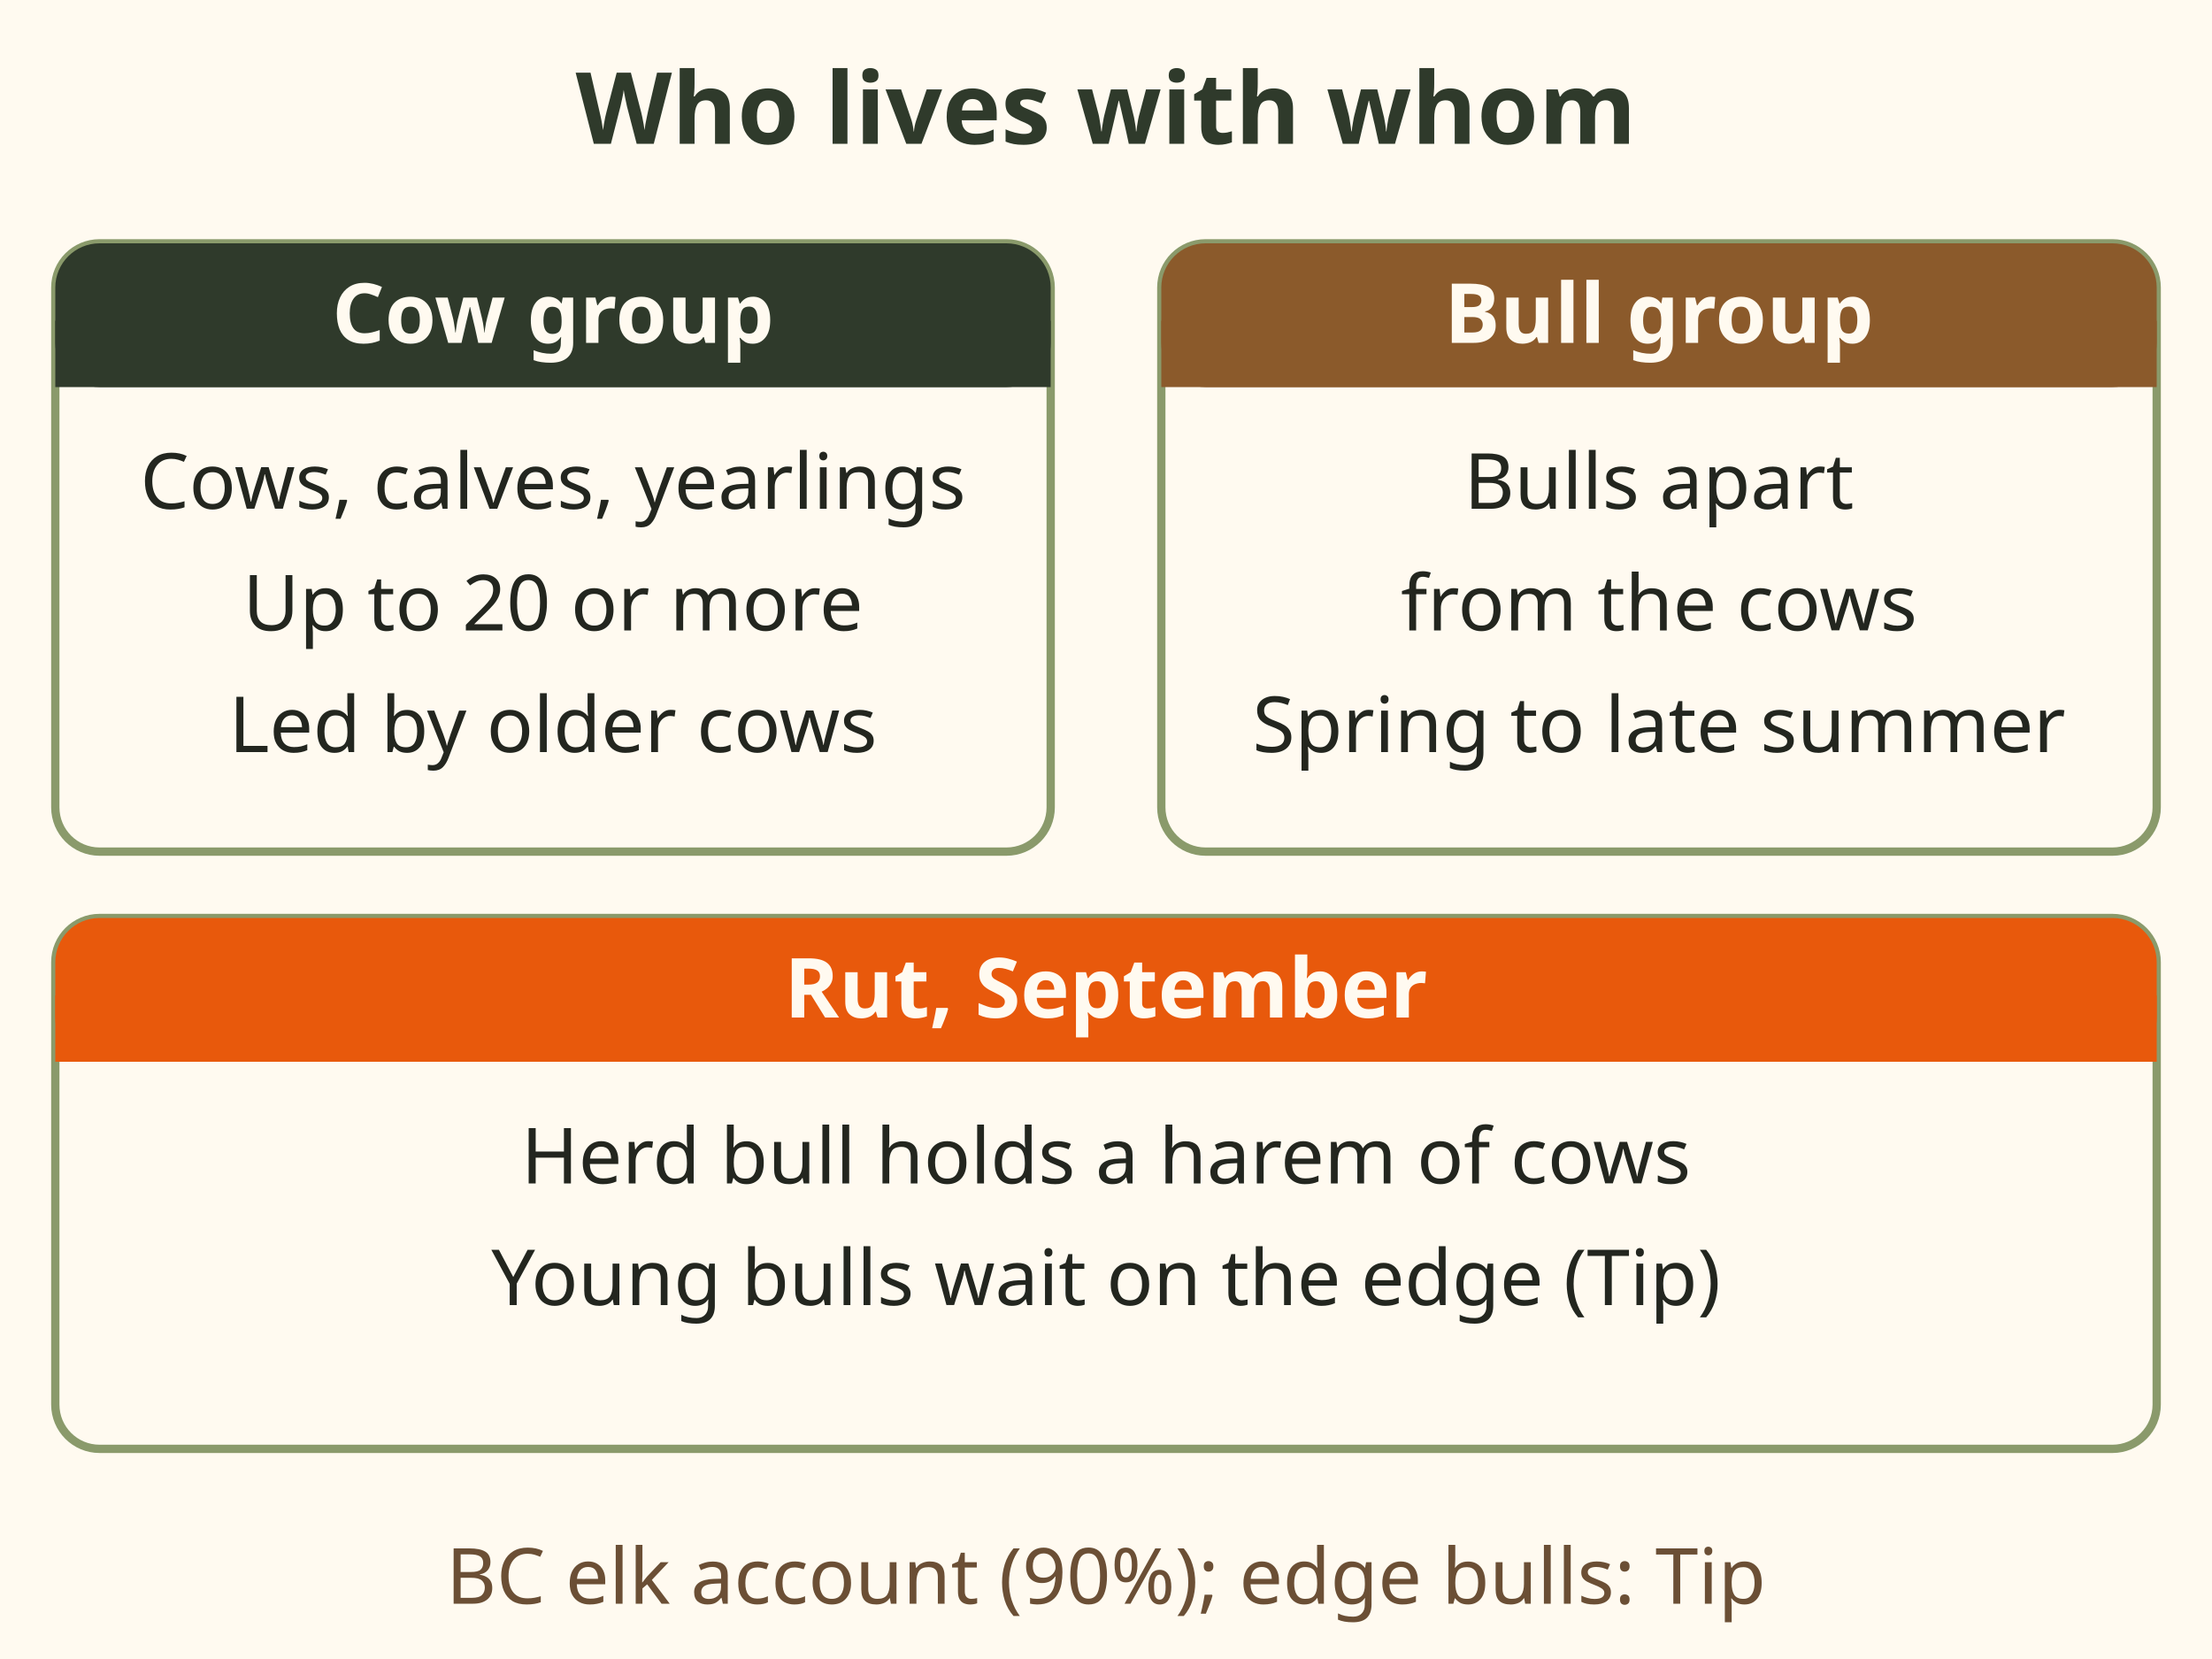
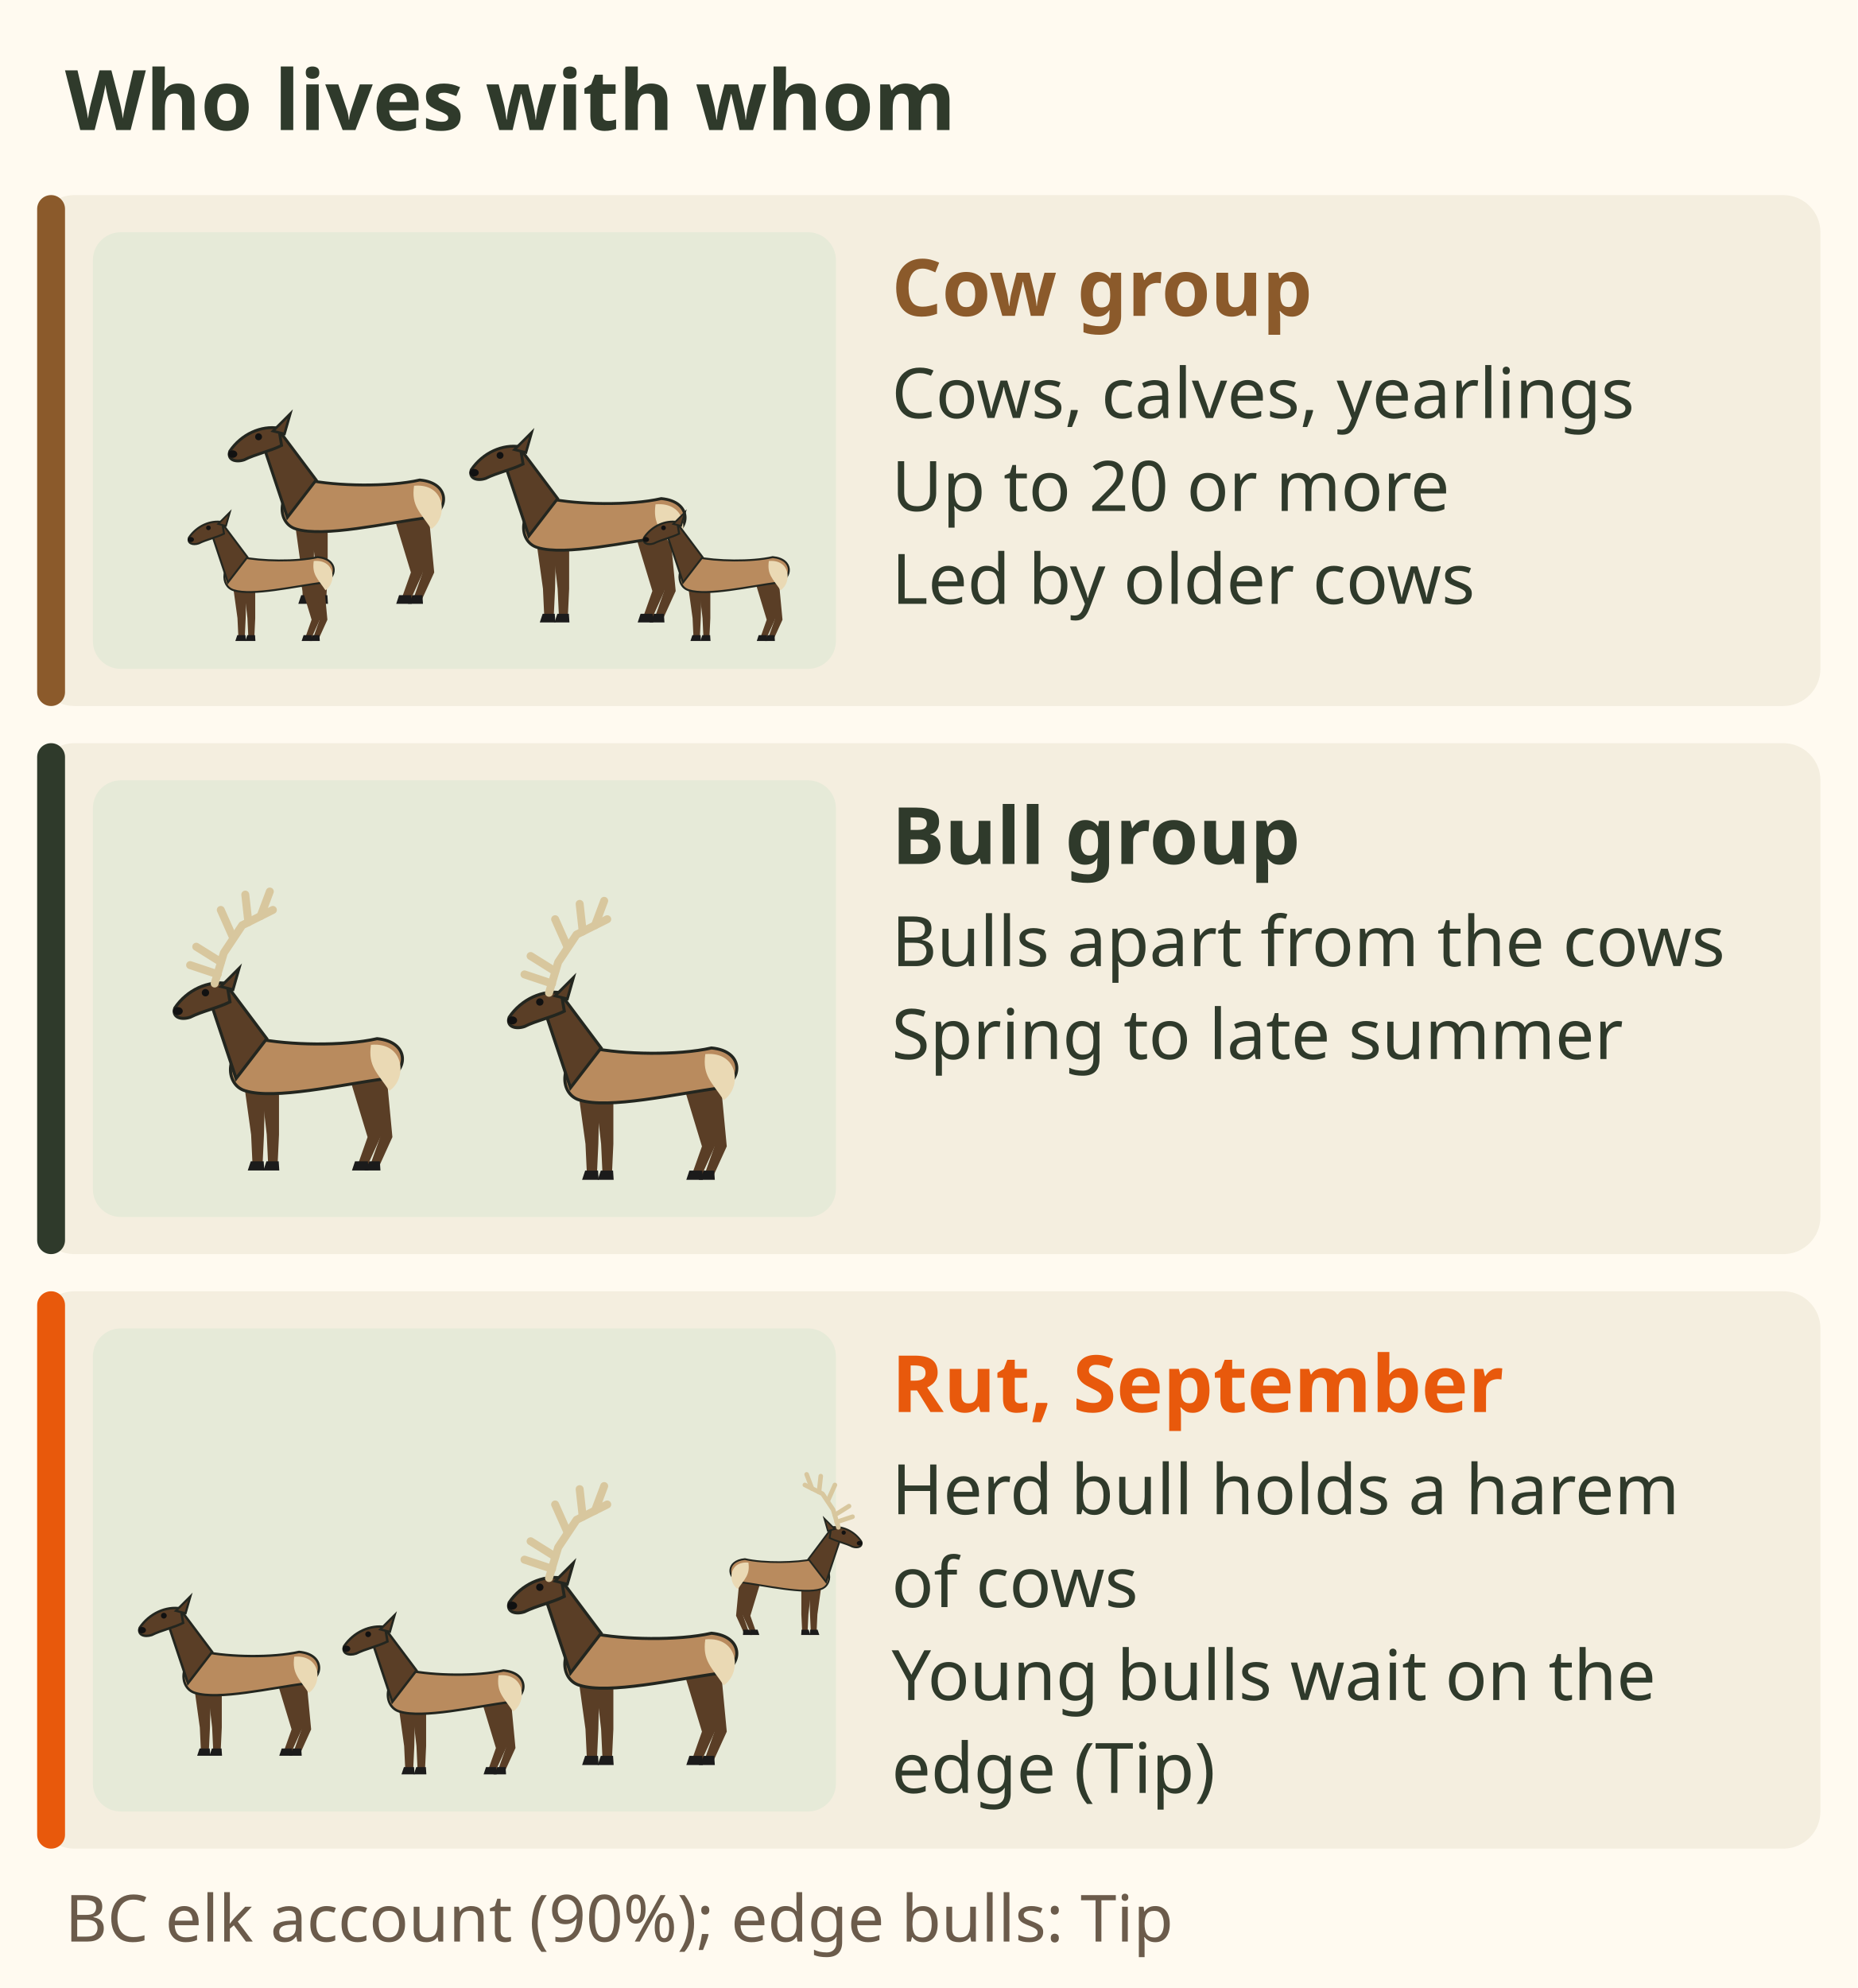
- <svg xmlns="http://www.w3.org/2000/svg" viewBox="0 0 400 300" font-family="sans-serif" role="img" aria-label="Elk social groups. Cow groups: cows, calves and yearlings, up to 20 or more, led by older cows. Bull groups live apart from the cows from spring to late summer. In the September rut a herd bull holds a harem of cows while younger bulls wait on the edge. Source BC elk account; the edge bulls line is a Tip.">
-   <rect width="400" height="300" fill="#fffaf0" />
-   <text x="200" y="26" font-size="18" fill="#2f3a2b" text-anchor="middle" font-weight="bold">Who lives with whom</text>
-   <rect x="10" y="44" width="180" height="110" rx="8" fill="#fffaf0" stroke="#8a9a6b" stroke-width="1.5" />
-   <rect x="10" y="44" width="180" height="26" rx="8" fill="#2f3a2b" />
-   <rect x="10" y="58" width="180" height="12" rx="0" fill="#2f3a2b" />
-   <text x="100.0" y="62" font-size="15" fill="#fffaf0" text-anchor="middle" font-weight="bold">Cow group</text>
-   <text x="100.0" y="92" font-size="14" fill="#23261f" text-anchor="middle">Cows, calves, yearlings</text>
-   <text x="100.0" y="114" font-size="14" fill="#23261f" text-anchor="middle">Up to 20 or more</text>
-   <text x="100.0" y="136" font-size="14" fill="#23261f" text-anchor="middle">Led by older cows</text>
-   <rect x="210" y="44" width="180" height="110" rx="8" fill="#fffaf0" stroke="#8a9a6b" stroke-width="1.5" />
-   <rect x="210" y="44" width="180" height="26" rx="8" fill="#8b5a2b" />
-   <rect x="210" y="58" width="180" height="12" rx="0" fill="#8b5a2b" />
-   <text x="300.0" y="62" font-size="15" fill="#fffaf0" text-anchor="middle" font-weight="bold">Bull group</text>
-   <text x="300.0" y="92" font-size="14" fill="#23261f" text-anchor="middle">Bulls apart</text>
-   <text x="300.0" y="114" font-size="14" fill="#23261f" text-anchor="middle">from the cows</text>
-   <text x="300.0" y="136" font-size="14" fill="#23261f" text-anchor="middle">Spring to late summer</text>
-   <rect x="10" y="166" width="380" height="96" rx="8" fill="#fffaf0" stroke="#8a9a6b" stroke-width="1.5" />
-   <rect x="10" y="166" width="380" height="26" rx="8" fill="#e8590c" />
-   <rect x="10" y="180" width="380" height="12" rx="0" fill="#e8590c" />
-   <text x="200.0" y="184" font-size="15" fill="#fffaf0" text-anchor="middle" font-weight="bold">Rut, September</text>
-   <text x="200.0" y="214" font-size="14" fill="#23261f" text-anchor="middle">Herd bull holds a harem of cows</text>
-   <text x="200.0" y="236" font-size="14" fill="#23261f" text-anchor="middle">Young bulls wait on the edge (Tip)</text>
-   <text x="200" y="290" font-size="14" fill="#6b4f35" text-anchor="middle">BC elk account (90%); edge bulls: Tip</text>
+ <svg xmlns="http://www.w3.org/2000/svg" viewBox="0 0 400 428" font-family="sans-serif" role="img" aria-label="Elk social groups, drawn as small herds. Cow groups: cows, calves and yearlings, up to 20 or more, led by older cows. Bull groups live apart from the cows from spring to late summer. In the September rut a herd bull holds a harem of cows while younger bulls wait on the edge. Source BC elk account, 90 percent; the edge bulls line is a Tip.">
+   <rect width="400" height="428" fill="#fffaf0" />
+   <text x="14" y="28" font-size="18" font-weight="bold" fill="#2f3a2b">Who lives with whom</text>
+   <rect x="8" y="42" width="384" height="110" rx="8" fill="#f4eedf" />
+   <rect x="8" y="42" width="6" height="110" rx="3" fill="#8b5a2b" />
+   <rect x="20" y="50" width="160" height="94" rx="6" fill="#e6ead8" />
+   <g transform="translate(78 130) scale(0.62 0.62)">
+     <path d="M-18.0 -29.0 L-16.0 -11.7 L-15.5 -1.0 L-12.5 -1.0 L-12.0 -11.7 L-12.0 -29.0z" fill="#5a3e26" />
+     <path d="M-16.1 -3 L-12.1 -3 L-11.9 0 L-17.1 0z" fill="#1b1b1b" />
+     <path d="M15.0 -32.0 L21.0 -10.9 L17.5 -1.0 L20.5 -1.0 L25.0 -10.9 L23.0 -32.0z" fill="#5a3e26" />
+     <path d="M16.9 -3 L20.9 -3 L21.1 0 L15.9 0z" fill="#1b1b1b" />
+     <path d="M-23.5 -29.0 L-21.1 -11.7 L-20.6 -1.0 L-17.4 -1.0 L-16.9 -11.7 L-16.5 -29.0z" fill="#5a3e26" />
+     <path d="M-21.2 -3 L-17.0 -3 L-16.8 0 L-22.2 0z" fill="#1b1b1b" />
+     <path d="M10.5 -32.0 L16.9 -10.9 L13.4 -1.0 L16.6 -1.0 L21.1 -10.9 L19.5 -32.0z" fill="#5a3e26" />
+     <path d="M12.8 -3 L17.0 -3 L17.2 0 L11.8 0z" fill="#1b1b1b" />
+     <path d="M-23.0 -26.0 C-30.0 -28.0 -30.0 -40.0 -19.0 -43.0 C-9.0 -40.9 9.0 -40.5 20.0 -43.0 C31.0 -42.0 30.0 -32.0 23.0 -30.0 C8.1 -28.0 -13.5 -23.0 -23.0 -26.0z" fill="#b98b5e" stroke="#23261f" stroke-width="1" />
+     <path d="M18.0 -41 C29.0 -42 30.0 -30 24.0 -26  C20.0 -32 17.0 -34 18.0 -41z" fill="#ead9b4" />
+     <path d="M-26.0 -30.0 L-34.0 -54.0 L-28.0 -59.0 L-16.0 -43.0z" fill="#5a3e26" stroke="#23261f" stroke-width="1" />
+     <path d="M-29.0 -61 C-35.0 -62 -42.0 -59 -46.0 -53 C-47.0 -50 -44.0 -49 -41.0 -50 C-37.0 -52 -32.0 -53 -28.0 -55z" fill="#5a3e26" stroke="#23261f" stroke-width="1" />
+     <ellipse cx="-45.0" cy="-52" rx="1.6" ry="1.3" fill="#111" />
+     <circle cx="-36.0" cy="-58" r="1.2" fill="#111" />
+     <path d="M-31.0 -60 L-25.0 -66 L-27.0 -59z" fill="#5a3e26" stroke="#23261f" stroke-width=".9" />
+   </g>
+   <g transform="translate(130 134) scale(0.62 0.62)">
+     <path d="M-18.0 -29.0 L-16.0 -11.7 L-15.5 -1.0 L-12.5 -1.0 L-12.0 -11.7 L-12.0 -29.0z" fill="#5a3e26" />
+     <path d="M-16.1 -3 L-12.1 -3 L-11.9 0 L-17.1 0z" fill="#1b1b1b" />
+     <path d="M15.0 -32.0 L21.0 -10.9 L17.5 -1.0 L20.5 -1.0 L25.0 -10.9 L23.0 -32.0z" fill="#5a3e26" />
+     <path d="M16.9 -3 L20.9 -3 L21.1 0 L15.9 0z" fill="#1b1b1b" />
+     <path d="M-23.5 -29.0 L-21.1 -11.7 L-20.6 -1.0 L-17.4 -1.0 L-16.9 -11.7 L-16.5 -29.0z" fill="#5a3e26" />
+     <path d="M-21.2 -3 L-17.0 -3 L-16.8 0 L-22.2 0z" fill="#1b1b1b" />
+     <path d="M10.5 -32.0 L16.9 -10.9 L13.4 -1.0 L16.6 -1.0 L21.1 -10.9 L19.5 -32.0z" fill="#5a3e26" />
+     <path d="M12.8 -3 L17.0 -3 L17.2 0 L11.8 0z" fill="#1b1b1b" />
+     <path d="M-23.0 -26.0 C-30.0 -28.0 -30.0 -40.0 -19.0 -43.0 C-9.0 -40.9 9.0 -40.5 20.0 -43.0 C31.0 -42.0 30.0 -32.0 23.0 -30.0 C8.1 -28.0 -13.5 -23.0 -23.0 -26.0z" fill="#b98b5e" stroke="#23261f" stroke-width="1" />
+     <path d="M18.0 -41 C29.0 -42 30.0 -30 24.0 -26  C20.0 -32 17.0 -34 18.0 -41z" fill="#ead9b4" />
+     <path d="M-26.0 -30.0 L-34.0 -54.0 L-28.0 -59.0 L-16.0 -43.0z" fill="#5a3e26" stroke="#23261f" stroke-width="1" />
+     <path d="M-29.0 -61 C-35.0 -62 -42.0 -59 -46.0 -53 C-47.0 -50 -44.0 -49 -41.0 -50 C-37.0 -52 -32.0 -53 -28.0 -55z" fill="#5a3e26" stroke="#23261f" stroke-width="1" />
+     <ellipse cx="-45.0" cy="-52" rx="1.6" ry="1.3" fill="#111" />
+     <circle cx="-36.0" cy="-58" r="1.2" fill="#111" />
+     <path d="M-31.0 -60 L-25.0 -66 L-27.0 -59z" fill="#5a3e26" stroke="#23261f" stroke-width=".9" />
+   </g>
+   <g transform="translate(158 138) scale(0.42 0.42)">
+     <path d="M-18.0 -29.0 L-16.0 -11.7 L-15.5 -1.0 L-12.5 -1.0 L-12.0 -11.7 L-12.0 -29.0z" fill="#5a3e26" />
+     <path d="M-16.1 -3 L-12.1 -3 L-11.9 0 L-17.1 0z" fill="#1b1b1b" />
+     <path d="M15.0 -32.0 L21.0 -10.9 L17.5 -1.0 L20.5 -1.0 L25.0 -10.9 L23.0 -32.0z" fill="#5a3e26" />
+     <path d="M16.9 -3 L20.9 -3 L21.1 0 L15.9 0z" fill="#1b1b1b" />
+     <path d="M-23.5 -29.0 L-21.1 -11.7 L-20.6 -1.0 L-17.4 -1.0 L-16.9 -11.7 L-16.5 -29.0z" fill="#5a3e26" />
+     <path d="M-21.2 -3 L-17.0 -3 L-16.8 0 L-22.2 0z" fill="#1b1b1b" />
+     <path d="M10.5 -32.0 L16.9 -10.9 L13.4 -1.0 L16.6 -1.0 L21.1 -10.9 L19.5 -32.0z" fill="#5a3e26" />
+     <path d="M12.8 -3 L17.0 -3 L17.2 0 L11.8 0z" fill="#1b1b1b" />
+     <path d="M-23.0 -26.0 C-30.0 -28.0 -30.0 -40.0 -19.0 -43.0 C-9.0 -40.9 9.0 -40.5 20.0 -43.0 C31.0 -42.0 30.0 -32.0 23.0 -30.0 C8.1 -28.0 -13.5 -23.0 -23.0 -26.0z" fill="#b98b5e" stroke="#23261f" stroke-width="1" />
+     <path d="M18.0 -41 C29.0 -42 30.0 -30 24.0 -26  C20.0 -32 17.0 -34 18.0 -41z" fill="#ead9b4" />
+     <path d="M-26.0 -30.0 L-34.0 -54.0 L-28.0 -59.0 L-16.0 -43.0z" fill="#5a3e26" stroke="#23261f" stroke-width="1" />
+     <path d="M-29.0 -61 C-35.0 -62 -42.0 -59 -46.0 -53 C-47.0 -50 -44.0 -49 -41.0 -50 C-37.0 -52 -32.0 -53 -28.0 -55z" fill="#5a3e26" stroke="#23261f" stroke-width="1" />
+     <ellipse cx="-45.0" cy="-52" rx="1.6" ry="1.3" fill="#111" />
+     <circle cx="-36.0" cy="-58" r="1.2" fill="#111" />
+     <path d="M-31.0 -60 L-25.0 -66 L-27.0 -59z" fill="#5a3e26" stroke="#23261f" stroke-width=".9" />
+   </g>
+   <g transform="translate(60 138) scale(0.42 0.42)">
+     <path d="M-18.0 -29.0 L-16.0 -11.7 L-15.5 -1.0 L-12.5 -1.0 L-12.0 -11.7 L-12.0 -29.0z" fill="#5a3e26" />
+     <path d="M-16.1 -3 L-12.1 -3 L-11.9 0 L-17.1 0z" fill="#1b1b1b" />
+     <path d="M15.0 -32.0 L21.0 -10.9 L17.5 -1.0 L20.5 -1.0 L25.0 -10.9 L23.0 -32.0z" fill="#5a3e26" />
+     <path d="M16.9 -3 L20.9 -3 L21.1 0 L15.9 0z" fill="#1b1b1b" />
+     <path d="M-23.5 -29.0 L-21.1 -11.7 L-20.6 -1.0 L-17.4 -1.0 L-16.9 -11.7 L-16.5 -29.0z" fill="#5a3e26" />
+     <path d="M-21.2 -3 L-17.0 -3 L-16.8 0 L-22.2 0z" fill="#1b1b1b" />
+     <path d="M10.5 -32.0 L16.9 -10.9 L13.4 -1.0 L16.6 -1.0 L21.1 -10.9 L19.5 -32.0z" fill="#5a3e26" />
+     <path d="M12.8 -3 L17.0 -3 L17.2 0 L11.8 0z" fill="#1b1b1b" />
+     <path d="M-23.0 -26.0 C-30.0 -28.0 -30.0 -40.0 -19.0 -43.0 C-9.0 -40.9 9.0 -40.5 20.0 -43.0 C31.0 -42.0 30.0 -32.0 23.0 -30.0 C8.1 -28.0 -13.5 -23.0 -23.0 -26.0z" fill="#b98b5e" stroke="#23261f" stroke-width="1" />
+     <path d="M18.0 -41 C29.0 -42 30.0 -30 24.0 -26  C20.0 -32 17.0 -34 18.0 -41z" fill="#ead9b4" />
+     <path d="M-26.0 -30.0 L-34.0 -54.0 L-28.0 -59.0 L-16.0 -43.0z" fill="#5a3e26" stroke="#23261f" stroke-width="1" />
+     <path d="M-29.0 -61 C-35.0 -62 -42.0 -59 -46.0 -53 C-47.0 -50 -44.0 -49 -41.0 -50 C-37.0 -52 -32.0 -53 -28.0 -55z" fill="#5a3e26" stroke="#23261f" stroke-width="1" />
+     <ellipse cx="-45.0" cy="-52" rx="1.6" ry="1.3" fill="#111" />
+     <circle cx="-36.0" cy="-58" r="1.2" fill="#111" />
+     <path d="M-31.0 -60 L-25.0 -66 L-27.0 -59z" fill="#5a3e26" stroke="#23261f" stroke-width=".9" />
+   </g>
+   <text x="192" y="68" font-size="17" font-weight="bold" fill="#8b5a2b">Cow group</text>
+   <text x="192" y="90" font-size="15" fill="#2f3a2b">Cows, calves, yearlings</text>
+   <text x="192" y="110" font-size="15" fill="#2f3a2b">Up to 20 or more</text>
+   <text x="192" y="130" font-size="15" fill="#2f3a2b">Led by older cows</text>
+   <rect x="8" y="160" width="384" height="110" rx="8" fill="#f4eedf" />
+   <rect x="8" y="160" width="6" height="110" rx="3" fill="#2f3a2b" />
+   <rect x="20" y="168" width="160" height="94" rx="6" fill="#e6ead8" />
+   <g transform="translate(68 252) scale(0.66 0.66)">
+     <path d="M-18.0 -29.0 L-16.0 -11.7 L-15.5 -1.0 L-12.5 -1.0 L-12.0 -11.7 L-12.0 -29.0z" fill="#5a3e26" />
+     <path d="M-16.1 -3 L-12.1 -3 L-11.9 0 L-17.1 0z" fill="#1b1b1b" />
+     <path d="M15.0 -32.0 L21.0 -10.9 L17.5 -1.0 L20.5 -1.0 L25.0 -10.9 L23.0 -32.0z" fill="#5a3e26" />
+     <path d="M16.9 -3 L20.9 -3 L21.1 0 L15.9 0z" fill="#1b1b1b" />
+     <path d="M-23.5 -29.0 L-21.1 -11.7 L-20.6 -1.0 L-17.4 -1.0 L-16.9 -11.7 L-16.5 -29.0z" fill="#5a3e26" />
+     <path d="M-21.2 -3 L-17.0 -3 L-16.8 0 L-22.2 0z" fill="#1b1b1b" />
+     <path d="M10.5 -32.0 L16.9 -10.9 L13.4 -1.0 L16.6 -1.0 L21.1 -10.9 L19.5 -32.0z" fill="#5a3e26" />
+     <path d="M12.8 -3 L17.0 -3 L17.2 0 L11.8 0z" fill="#1b1b1b" />
+     <path d="M-23.0 -26.0 C-30.0 -28.0 -30.0 -40.0 -19.0 -43.0 C-9.0 -40.9 9.0 -40.5 20.0 -43.0 C31.0 -42.0 30.0 -32.0 23.0 -30.0 C8.1 -28.0 -13.5 -23.0 -23.0 -26.0z" fill="#b98b5e" stroke="#23261f" stroke-width="1" />
+     <path d="M18.0 -41 C29.0 -42 30.0 -30 24.0 -26  C20.0 -32 17.0 -34 18.0 -41z" fill="#ead9b4" />
+     <path d="M-26.0 -30.0 L-34.0 -54.0 L-28.0 -59.0 L-16.0 -43.0z" fill="#5a3e26" stroke="#23261f" stroke-width="1" />
+     <path d="M-29.0 -61 C-35.0 -62 -42.0 -59 -46.0 -53 C-47.0 -50 -44.0 -49 -41.0 -50 C-37.0 -52 -32.0 -53 -28.0 -55z" fill="#5a3e26" stroke="#23261f" stroke-width="1" />
+     <ellipse cx="-45.0" cy="-52" rx="1.6" ry="1.3" fill="#111" />
+     <circle cx="-36.0" cy="-58" r="1.2" fill="#111" />
+     <path d="M-31.0 -60 L-25.0 -66 L-27.0 -59z" fill="#5a3e26" stroke="#23261f" stroke-width=".9" />
+     <path d="M-33.0 -61.0 L-30.0 -71.0 L-24.0 -80.0 L-14.0 -85.0" stroke="#d8c79e" stroke-width="2.6" fill="none" stroke-linecap="round" stroke-linejoin="round" />
+     <path d="M-32.0 -64.0 L-41.0 -67.0" stroke="#d8c79e" stroke-width="2.6" fill="none" stroke-linecap="round" stroke-linejoin="round" />
+     <path d="M-31.0 -68.0 L-39.0 -73.0" stroke="#d8c79e" stroke-width="2.6" fill="none" stroke-linecap="round" stroke-linejoin="round" />
+     <path d="M-27.0 -76.0 L-31.0 -85.0" stroke="#d8c79e" stroke-width="2.6" fill="none" stroke-linecap="round" stroke-linejoin="round" />
+     <path d="M-22.0 -81.0 L-23.0 -90.0" stroke="#d8c79e" stroke-width="2.6" fill="none" stroke-linecap="round" stroke-linejoin="round" />
+     <path d="M-18.0 -83.0 L-15.0 -91.0" stroke="#d8c79e" stroke-width="2.6" fill="none" stroke-linecap="round" stroke-linejoin="round" />
+   </g>
+   <g transform="translate(140 254) scale(0.66 0.66)">
+     <path d="M-18.0 -29.0 L-16.0 -11.7 L-15.5 -1.0 L-12.5 -1.0 L-12.0 -11.7 L-12.0 -29.0z" fill="#5a3e26" />
+     <path d="M-16.1 -3 L-12.1 -3 L-11.9 0 L-17.1 0z" fill="#1b1b1b" />
+     <path d="M15.0 -32.0 L21.0 -10.9 L17.5 -1.0 L20.5 -1.0 L25.0 -10.9 L23.0 -32.0z" fill="#5a3e26" />
+     <path d="M16.9 -3 L20.9 -3 L21.1 0 L15.9 0z" fill="#1b1b1b" />
+     <path d="M-23.5 -29.0 L-21.1 -11.7 L-20.6 -1.0 L-17.4 -1.0 L-16.9 -11.7 L-16.5 -29.0z" fill="#5a3e26" />
+     <path d="M-21.2 -3 L-17.0 -3 L-16.8 0 L-22.2 0z" fill="#1b1b1b" />
+     <path d="M10.5 -32.0 L16.9 -10.9 L13.4 -1.0 L16.6 -1.0 L21.1 -10.9 L19.5 -32.0z" fill="#5a3e26" />
+     <path d="M12.8 -3 L17.0 -3 L17.2 0 L11.8 0z" fill="#1b1b1b" />
+     <path d="M-23.0 -26.0 C-30.0 -28.0 -30.0 -40.0 -19.0 -43.0 C-9.0 -40.9 9.0 -40.5 20.0 -43.0 C31.0 -42.0 30.0 -32.0 23.0 -30.0 C8.1 -28.0 -13.5 -23.0 -23.0 -26.0z" fill="#b98b5e" stroke="#23261f" stroke-width="1" />
+     <path d="M18.0 -41 C29.0 -42 30.0 -30 24.0 -26  C20.0 -32 17.0 -34 18.0 -41z" fill="#ead9b4" />
+     <path d="M-26.0 -30.0 L-34.0 -54.0 L-28.0 -59.0 L-16.0 -43.0z" fill="#5a3e26" stroke="#23261f" stroke-width="1" />
+     <path d="M-29.0 -61 C-35.0 -62 -42.0 -59 -46.0 -53 C-47.0 -50 -44.0 -49 -41.0 -50 C-37.0 -52 -32.0 -53 -28.0 -55z" fill="#5a3e26" stroke="#23261f" stroke-width="1" />
+     <ellipse cx="-45.0" cy="-52" rx="1.6" ry="1.3" fill="#111" />
+     <circle cx="-36.0" cy="-58" r="1.2" fill="#111" />
+     <path d="M-31.0 -60 L-25.0 -66 L-27.0 -59z" fill="#5a3e26" stroke="#23261f" stroke-width=".9" />
+     <path d="M-33.0 -61.0 L-30.0 -71.0 L-24.0 -80.0 L-14.0 -85.0" stroke="#d8c79e" stroke-width="2.6" fill="none" stroke-linecap="round" stroke-linejoin="round" />
+     <path d="M-32.0 -64.0 L-41.0 -67.0" stroke="#d8c79e" stroke-width="2.6" fill="none" stroke-linecap="round" stroke-linejoin="round" />
+     <path d="M-31.0 -68.0 L-39.0 -73.0" stroke="#d8c79e" stroke-width="2.6" fill="none" stroke-linecap="round" stroke-linejoin="round" />
+     <path d="M-27.0 -76.0 L-31.0 -85.0" stroke="#d8c79e" stroke-width="2.6" fill="none" stroke-linecap="round" stroke-linejoin="round" />
+     <path d="M-22.0 -81.0 L-23.0 -90.0" stroke="#d8c79e" stroke-width="2.6" fill="none" stroke-linecap="round" stroke-linejoin="round" />
+     <path d="M-18.0 -83.0 L-15.0 -91.0" stroke="#d8c79e" stroke-width="2.6" fill="none" stroke-linecap="round" stroke-linejoin="round" />
+   </g>
+   <text x="192" y="186" font-size="17" font-weight="bold" fill="#2f3a2b">Bull group</text>
+   <text x="192" y="208" font-size="15" fill="#2f3a2b">Bulls apart from the cows</text>
+   <text x="192" y="228" font-size="15" fill="#2f3a2b">Spring to late summer</text>
+   <rect x="8" y="278" width="384" height="120" rx="8" fill="#f4eedf" />
+   <rect x="8" y="278" width="6" height="120" rx="3" fill="#e8590c" />
+   <rect x="20" y="286" width="160" height="104" rx="6" fill="#e6ead8" />
+   <g transform="translate(54 378) scale(0.52 0.52)">
+     <path d="M-18.0 -29.0 L-16.0 -11.7 L-15.5 -1.0 L-12.5 -1.0 L-12.0 -11.7 L-12.0 -29.0z" fill="#5a3e26" />
+     <path d="M-16.1 -3 L-12.1 -3 L-11.9 0 L-17.1 0z" fill="#1b1b1b" />
+     <path d="M15.0 -32.0 L21.0 -10.9 L17.5 -1.0 L20.5 -1.0 L25.0 -10.9 L23.0 -32.0z" fill="#5a3e26" />
+     <path d="M16.9 -3 L20.9 -3 L21.1 0 L15.9 0z" fill="#1b1b1b" />
+     <path d="M-23.5 -29.0 L-21.1 -11.7 L-20.6 -1.0 L-17.4 -1.0 L-16.9 -11.7 L-16.5 -29.0z" fill="#5a3e26" />
+     <path d="M-21.2 -3 L-17.0 -3 L-16.8 0 L-22.2 0z" fill="#1b1b1b" />
+     <path d="M10.5 -32.0 L16.9 -10.9 L13.4 -1.0 L16.6 -1.0 L21.1 -10.9 L19.5 -32.0z" fill="#5a3e26" />
+     <path d="M12.8 -3 L17.0 -3 L17.2 0 L11.8 0z" fill="#1b1b1b" />
+     <path d="M-23.0 -26.0 C-30.0 -28.0 -30.0 -40.0 -19.0 -43.0 C-9.0 -40.9 9.0 -40.5 20.0 -43.0 C31.0 -42.0 30.0 -32.0 23.0 -30.0 C8.1 -28.0 -13.5 -23.0 -23.0 -26.0z" fill="#b98b5e" stroke="#23261f" stroke-width="1" />
+     <path d="M18.0 -41 C29.0 -42 30.0 -30 24.0 -26  C20.0 -32 17.0 -34 18.0 -41z" fill="#ead9b4" />
+     <path d="M-26.0 -30.0 L-34.0 -54.0 L-28.0 -59.0 L-16.0 -43.0z" fill="#5a3e26" stroke="#23261f" stroke-width="1" />
+     <path d="M-29.0 -61 C-35.0 -62 -42.0 -59 -46.0 -53 C-47.0 -50 -44.0 -49 -41.0 -50 C-37.0 -52 -32.0 -53 -28.0 -55z" fill="#5a3e26" stroke="#23261f" stroke-width="1" />
+     <ellipse cx="-45.0" cy="-52" rx="1.6" ry="1.3" fill="#111" />
+     <circle cx="-36.0" cy="-58" r="1.2" fill="#111" />
+     <path d="M-31.0 -60 L-25.0 -66 L-27.0 -59z" fill="#5a3e26" stroke="#23261f" stroke-width=".9" />
+   </g>
+   <g transform="translate(98 382) scale(0.52 0.52)">
+     <path d="M-18.0 -29.0 L-16.0 -11.7 L-15.5 -1.0 L-12.5 -1.0 L-12.0 -11.7 L-12.0 -29.0z" fill="#5a3e26" />
+     <path d="M-16.1 -3 L-12.1 -3 L-11.9 0 L-17.1 0z" fill="#1b1b1b" />
+     <path d="M15.0 -32.0 L21.0 -10.9 L17.5 -1.0 L20.5 -1.0 L25.0 -10.9 L23.0 -32.0z" fill="#5a3e26" />
+     <path d="M16.9 -3 L20.9 -3 L21.1 0 L15.9 0z" fill="#1b1b1b" />
+     <path d="M-23.5 -29.0 L-21.1 -11.7 L-20.6 -1.0 L-17.4 -1.0 L-16.9 -11.7 L-16.5 -29.0z" fill="#5a3e26" />
+     <path d="M-21.2 -3 L-17.0 -3 L-16.8 0 L-22.2 0z" fill="#1b1b1b" />
+     <path d="M10.5 -32.0 L16.9 -10.9 L13.4 -1.0 L16.6 -1.0 L21.1 -10.9 L19.5 -32.0z" fill="#5a3e26" />
+     <path d="M12.8 -3 L17.0 -3 L17.2 0 L11.8 0z" fill="#1b1b1b" />
+     <path d="M-23.0 -26.0 C-30.0 -28.0 -30.0 -40.0 -19.0 -43.0 C-9.0 -40.9 9.0 -40.5 20.0 -43.0 C31.0 -42.0 30.0 -32.0 23.0 -30.0 C8.1 -28.0 -13.5 -23.0 -23.0 -26.0z" fill="#b98b5e" stroke="#23261f" stroke-width="1" />
+     <path d="M18.0 -41 C29.0 -42 30.0 -30 24.0 -26  C20.0 -32 17.0 -34 18.0 -41z" fill="#ead9b4" />
+     <path d="M-26.0 -30.0 L-34.0 -54.0 L-28.0 -59.0 L-16.0 -43.0z" fill="#5a3e26" stroke="#23261f" stroke-width="1" />
+     <path d="M-29.0 -61 C-35.0 -62 -42.0 -59 -46.0 -53 C-47.0 -50 -44.0 -49 -41.0 -50 C-37.0 -52 -32.0 -53 -28.0 -55z" fill="#5a3e26" stroke="#23261f" stroke-width="1" />
+     <ellipse cx="-45.0" cy="-52" rx="1.6" ry="1.3" fill="#111" />
+     <circle cx="-36.0" cy="-58" r="1.2" fill="#111" />
+     <path d="M-31.0 -60 L-25.0 -66 L-27.0 -59z" fill="#5a3e26" stroke="#23261f" stroke-width=".9" />
+   </g>
+   <g transform="translate(140 380) scale(0.66 0.66)">
+     <path d="M-18.0 -29.0 L-16.0 -11.7 L-15.5 -1.0 L-12.5 -1.0 L-12.0 -11.7 L-12.0 -29.0z" fill="#5a3e26" />
+     <path d="M-16.1 -3 L-12.1 -3 L-11.9 0 L-17.1 0z" fill="#1b1b1b" />
+     <path d="M15.0 -32.0 L21.0 -10.9 L17.5 -1.0 L20.5 -1.0 L25.0 -10.9 L23.0 -32.0z" fill="#5a3e26" />
+     <path d="M16.9 -3 L20.9 -3 L21.1 0 L15.9 0z" fill="#1b1b1b" />
+     <path d="M-23.5 -29.0 L-21.1 -11.7 L-20.6 -1.0 L-17.4 -1.0 L-16.9 -11.7 L-16.5 -29.0z" fill="#5a3e26" />
+     <path d="M-21.2 -3 L-17.0 -3 L-16.8 0 L-22.2 0z" fill="#1b1b1b" />
+     <path d="M10.5 -32.0 L16.9 -10.9 L13.4 -1.0 L16.6 -1.0 L21.1 -10.9 L19.5 -32.0z" fill="#5a3e26" />
+     <path d="M12.8 -3 L17.0 -3 L17.2 0 L11.8 0z" fill="#1b1b1b" />
+     <path d="M-23.0 -26.0 C-30.0 -28.0 -30.0 -40.0 -19.0 -43.0 C-9.0 -40.9 9.0 -40.5 20.0 -43.0 C31.0 -42.0 30.0 -32.0 23.0 -30.0 C8.1 -28.0 -13.5 -23.0 -23.0 -26.0z" fill="#b98b5e" stroke="#23261f" stroke-width="1" />
+     <path d="M18.0 -41 C29.0 -42 30.0 -30 24.0 -26  C20.0 -32 17.0 -34 18.0 -41z" fill="#ead9b4" />
+     <path d="M-26.0 -30.0 L-34.0 -54.0 L-28.0 -59.0 L-16.0 -43.0z" fill="#5a3e26" stroke="#23261f" stroke-width="1" />
+     <path d="M-29.0 -61 C-35.0 -62 -42.0 -59 -46.0 -53 C-47.0 -50 -44.0 -49 -41.0 -50 C-37.0 -52 -32.0 -53 -28.0 -55z" fill="#5a3e26" stroke="#23261f" stroke-width="1" />
+     <ellipse cx="-45.0" cy="-52" rx="1.6" ry="1.3" fill="#111" />
+     <circle cx="-36.0" cy="-58" r="1.2" fill="#111" />
+     <path d="M-31.0 -60 L-25.0 -66 L-27.0 -59z" fill="#5a3e26" stroke="#23261f" stroke-width=".9" />
+     <path d="M-33.0 -61.0 L-30.0 -71.0 L-24.0 -80.0 L-14.0 -85.0" stroke="#d8c79e" stroke-width="2.6" fill="none" stroke-linecap="round" stroke-linejoin="round" />
+     <path d="M-32.0 -64.0 L-41.0 -67.0" stroke="#d8c79e" stroke-width="2.6" fill="none" stroke-linecap="round" stroke-linejoin="round" />
+     <path d="M-31.0 -68.0 L-39.0 -73.0" stroke="#d8c79e" stroke-width="2.6" fill="none" stroke-linecap="round" stroke-linejoin="round" />
+     <path d="M-27.0 -76.0 L-31.0 -85.0" stroke="#d8c79e" stroke-width="2.6" fill="none" stroke-linecap="round" stroke-linejoin="round" />
+     <path d="M-22.0 -81.0 L-23.0 -90.0" stroke="#d8c79e" stroke-width="2.6" fill="none" stroke-linecap="round" stroke-linejoin="round" />
+     <path d="M-18.0 -83.0 L-15.0 -91.0" stroke="#d8c79e" stroke-width="2.6" fill="none" stroke-linecap="round" stroke-linejoin="round" />
+   </g>
+   <g transform="translate(168 352) scale(-0.38 0.38)">
+     <path d="M-18.0 -29.0 L-16.0 -11.7 L-15.5 -1.0 L-12.5 -1.0 L-12.0 -11.7 L-12.0 -29.0z" fill="#5a3e26" />
+     <path d="M-16.1 -3 L-12.1 -3 L-11.9 0 L-17.1 0z" fill="#1b1b1b" />
+     <path d="M15.0 -32.0 L21.0 -10.9 L17.5 -1.0 L20.5 -1.0 L25.0 -10.9 L23.0 -32.0z" fill="#5a3e26" />
+     <path d="M16.9 -3 L20.9 -3 L21.1 0 L15.9 0z" fill="#1b1b1b" />
+     <path d="M-23.5 -29.0 L-21.1 -11.7 L-20.6 -1.0 L-17.4 -1.0 L-16.9 -11.7 L-16.5 -29.0z" fill="#5a3e26" />
+     <path d="M-21.2 -3 L-17.0 -3 L-16.8 0 L-22.2 0z" fill="#1b1b1b" />
+     <path d="M10.5 -32.0 L16.9 -10.9 L13.4 -1.0 L16.6 -1.0 L21.1 -10.9 L19.5 -32.0z" fill="#5a3e26" />
+     <path d="M12.8 -3 L17.0 -3 L17.2 0 L11.8 0z" fill="#1b1b1b" />
+     <path d="M-23.0 -26.0 C-30.0 -28.0 -30.0 -40.0 -19.0 -43.0 C-9.0 -40.9 9.0 -40.5 20.0 -43.0 C31.0 -42.0 30.0 -32.0 23.0 -30.0 C8.1 -28.0 -13.5 -23.0 -23.0 -26.0z" fill="#b98b5e" stroke="#23261f" stroke-width="1" />
+     <path d="M18.0 -41 C29.0 -42 30.0 -30 24.0 -26  C20.0 -32 17.0 -34 18.0 -41z" fill="#ead9b4" />
+     <path d="M-26.0 -30.0 L-34.0 -54.0 L-28.0 -59.0 L-16.0 -43.0z" fill="#5a3e26" stroke="#23261f" stroke-width="1" />
+     <path d="M-29.0 -61 C-35.0 -62 -42.0 -59 -46.0 -53 C-47.0 -50 -44.0 -49 -41.0 -50 C-37.0 -52 -32.0 -53 -28.0 -55z" fill="#5a3e26" stroke="#23261f" stroke-width="1" />
+     <ellipse cx="-45.0" cy="-52" rx="1.6" ry="1.3" fill="#111" />
+     <circle cx="-36.0" cy="-58" r="1.2" fill="#111" />
+     <path d="M-31.0 -60 L-25.0 -66 L-27.0 -59z" fill="#5a3e26" stroke="#23261f" stroke-width=".9" />
+     <path d="M-33.0 -61.0 L-30.0 -71.0 L-24.0 -80.0 L-14.0 -85.0" stroke="#d8c79e" stroke-width="2.6" fill="none" stroke-linecap="round" stroke-linejoin="round" />
+     <path d="M-32.0 -64.0 L-41.0 -67.0" stroke="#d8c79e" stroke-width="2.6" fill="none" stroke-linecap="round" stroke-linejoin="round" />
+     <path d="M-31.0 -68.0 L-39.0 -73.0" stroke="#d8c79e" stroke-width="2.6" fill="none" stroke-linecap="round" stroke-linejoin="round" />
+     <path d="M-27.0 -76.0 L-31.0 -85.0" stroke="#d8c79e" stroke-width="2.6" fill="none" stroke-linecap="round" stroke-linejoin="round" />
+     <path d="M-22.0 -81.0 L-23.0 -90.0" stroke="#d8c79e" stroke-width="2.6" fill="none" stroke-linecap="round" stroke-linejoin="round" />
+     <path d="M-18.0 -83.0 L-15.0 -91.0" stroke="#d8c79e" stroke-width="2.6" fill="none" stroke-linecap="round" stroke-linejoin="round" />
+   </g>
+   <text x="192" y="304" font-size="17" font-weight="bold" fill="#e8590c">Rut, September</text>
+   <text x="192" y="326" font-size="15" fill="#2f3a2b">Herd bull holds a harem</text>
+   <text x="192" y="346" font-size="15" fill="#2f3a2b">of cows</text>
+   <text x="192" y="366" font-size="15" fill="#2f3a2b">Young bulls wait on the</text>
+   <text x="192" y="386" font-size="15" fill="#2f3a2b">edge (Tip)</text>
+   <text x="14" y="418" font-size="14" fill="#6b5b4b">BC elk account (90%); edge bulls: Tip</text>
</svg>
